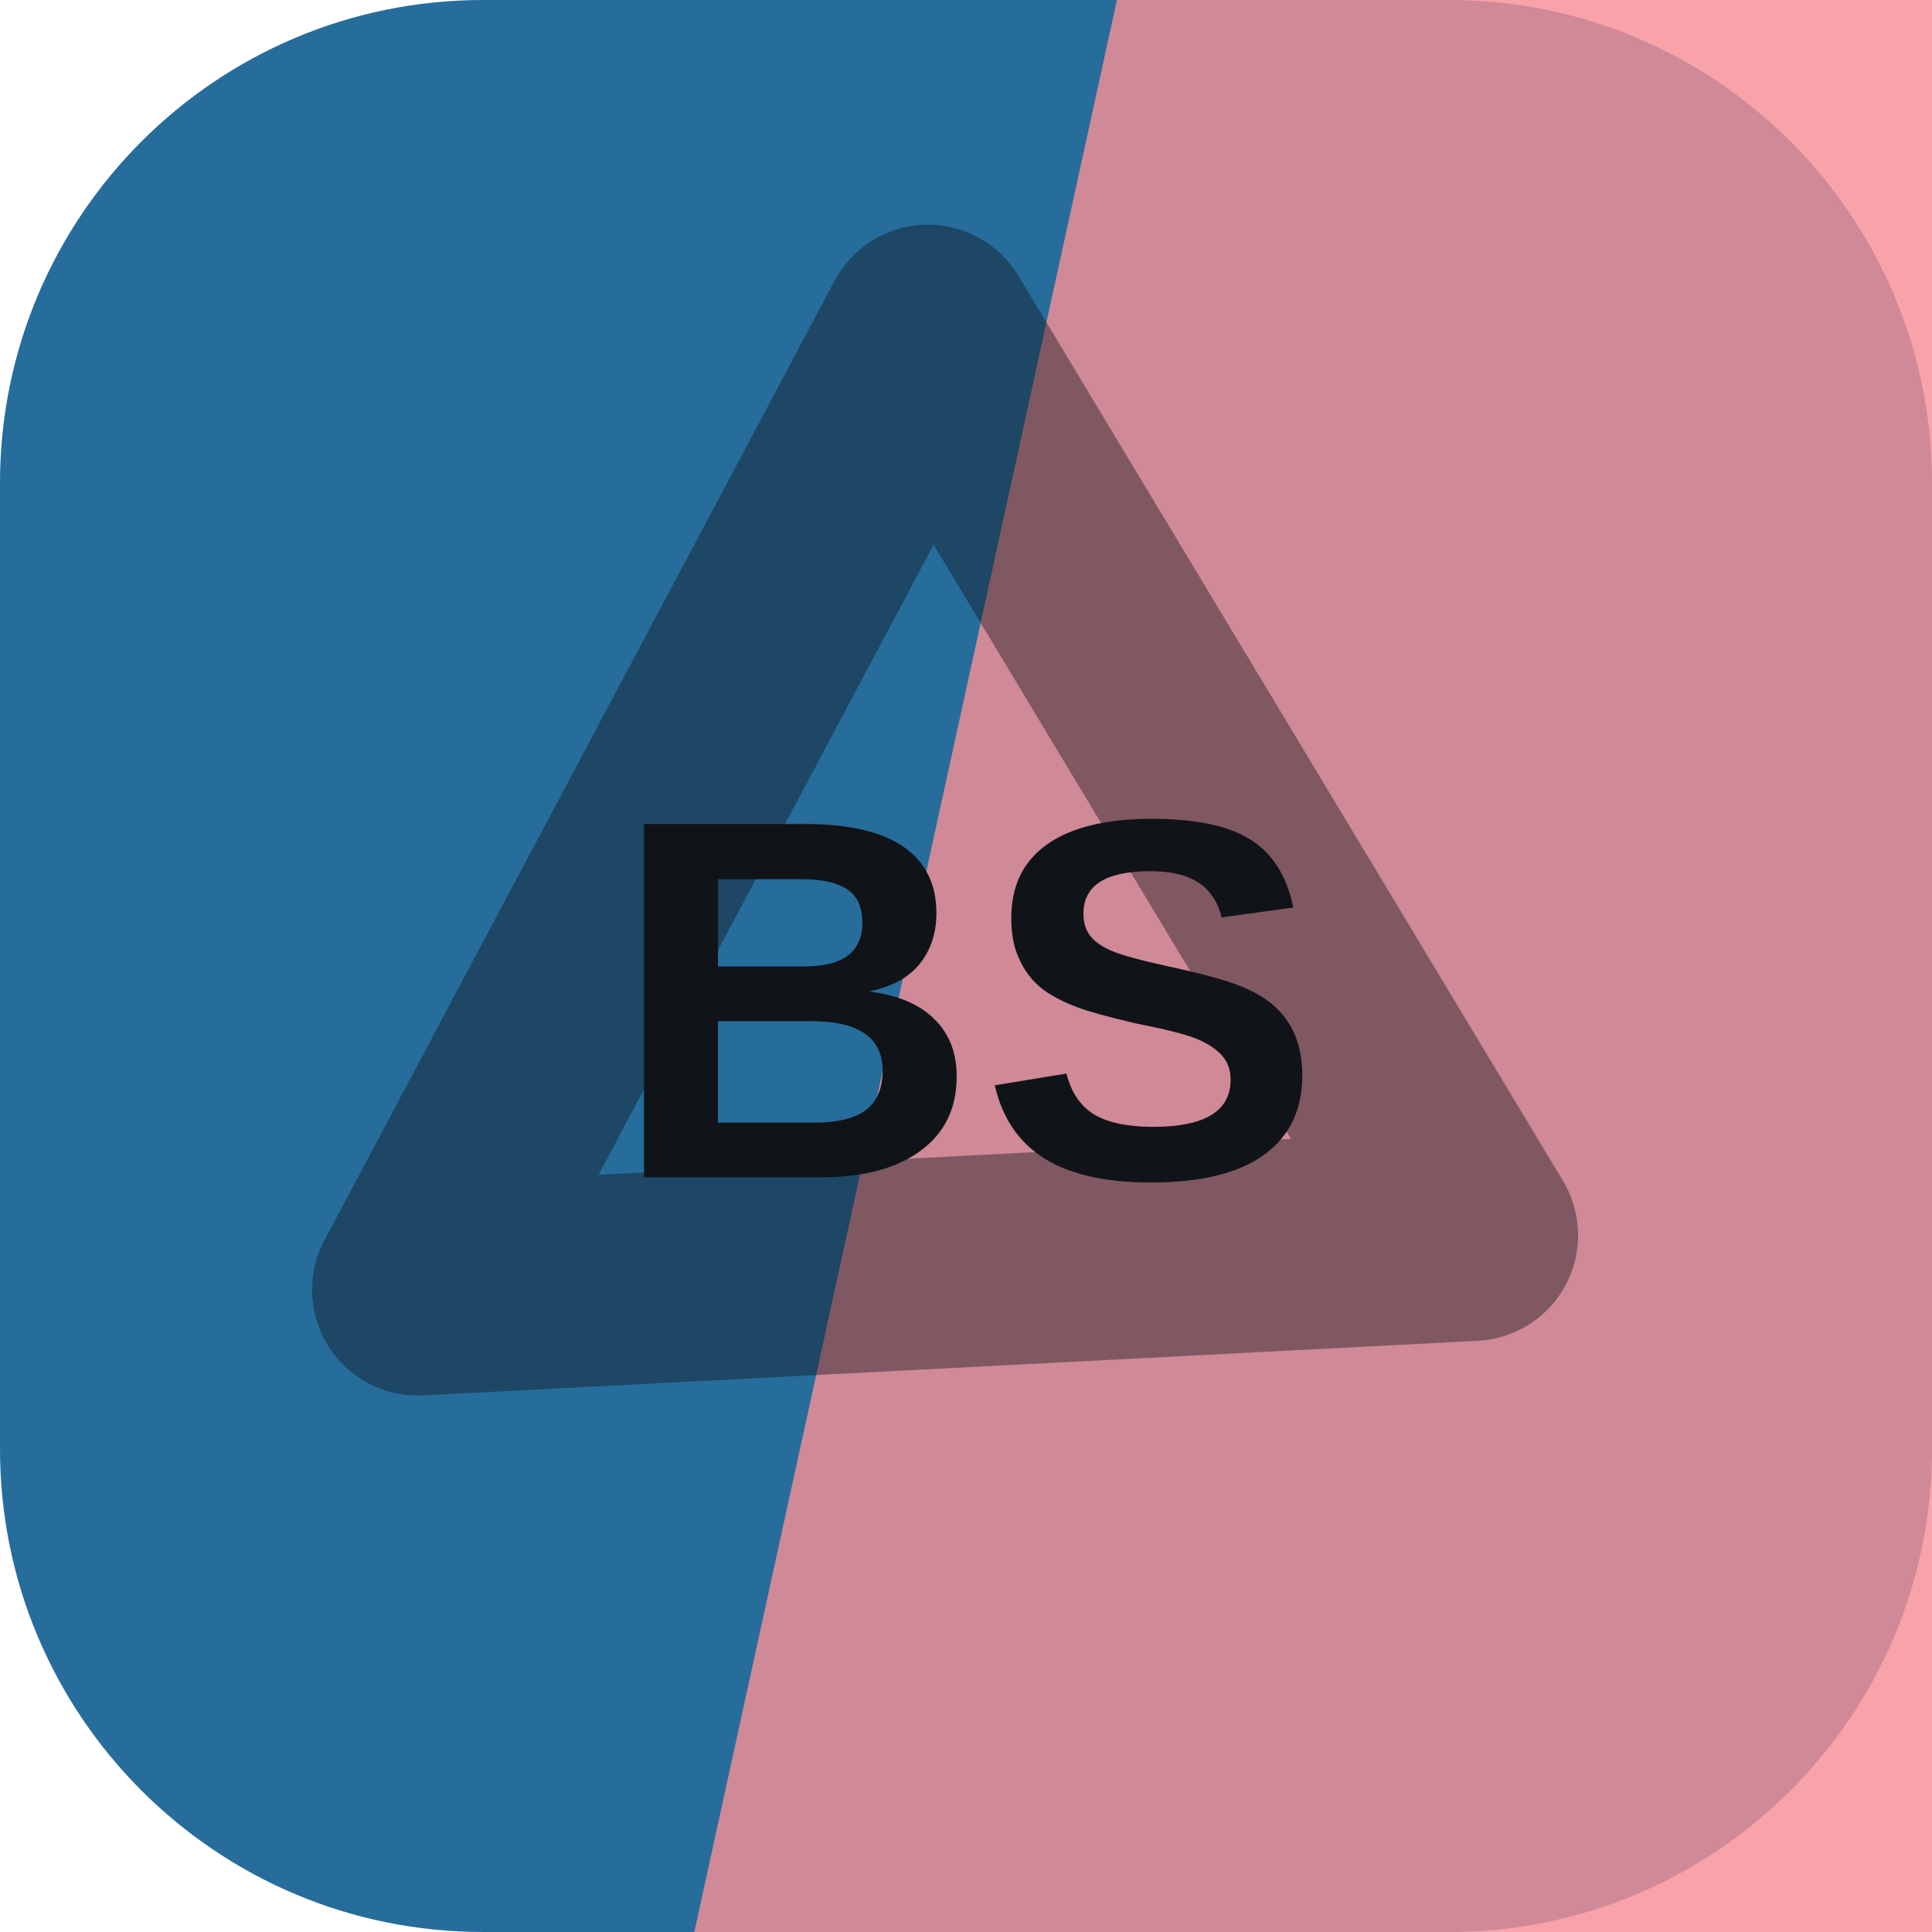
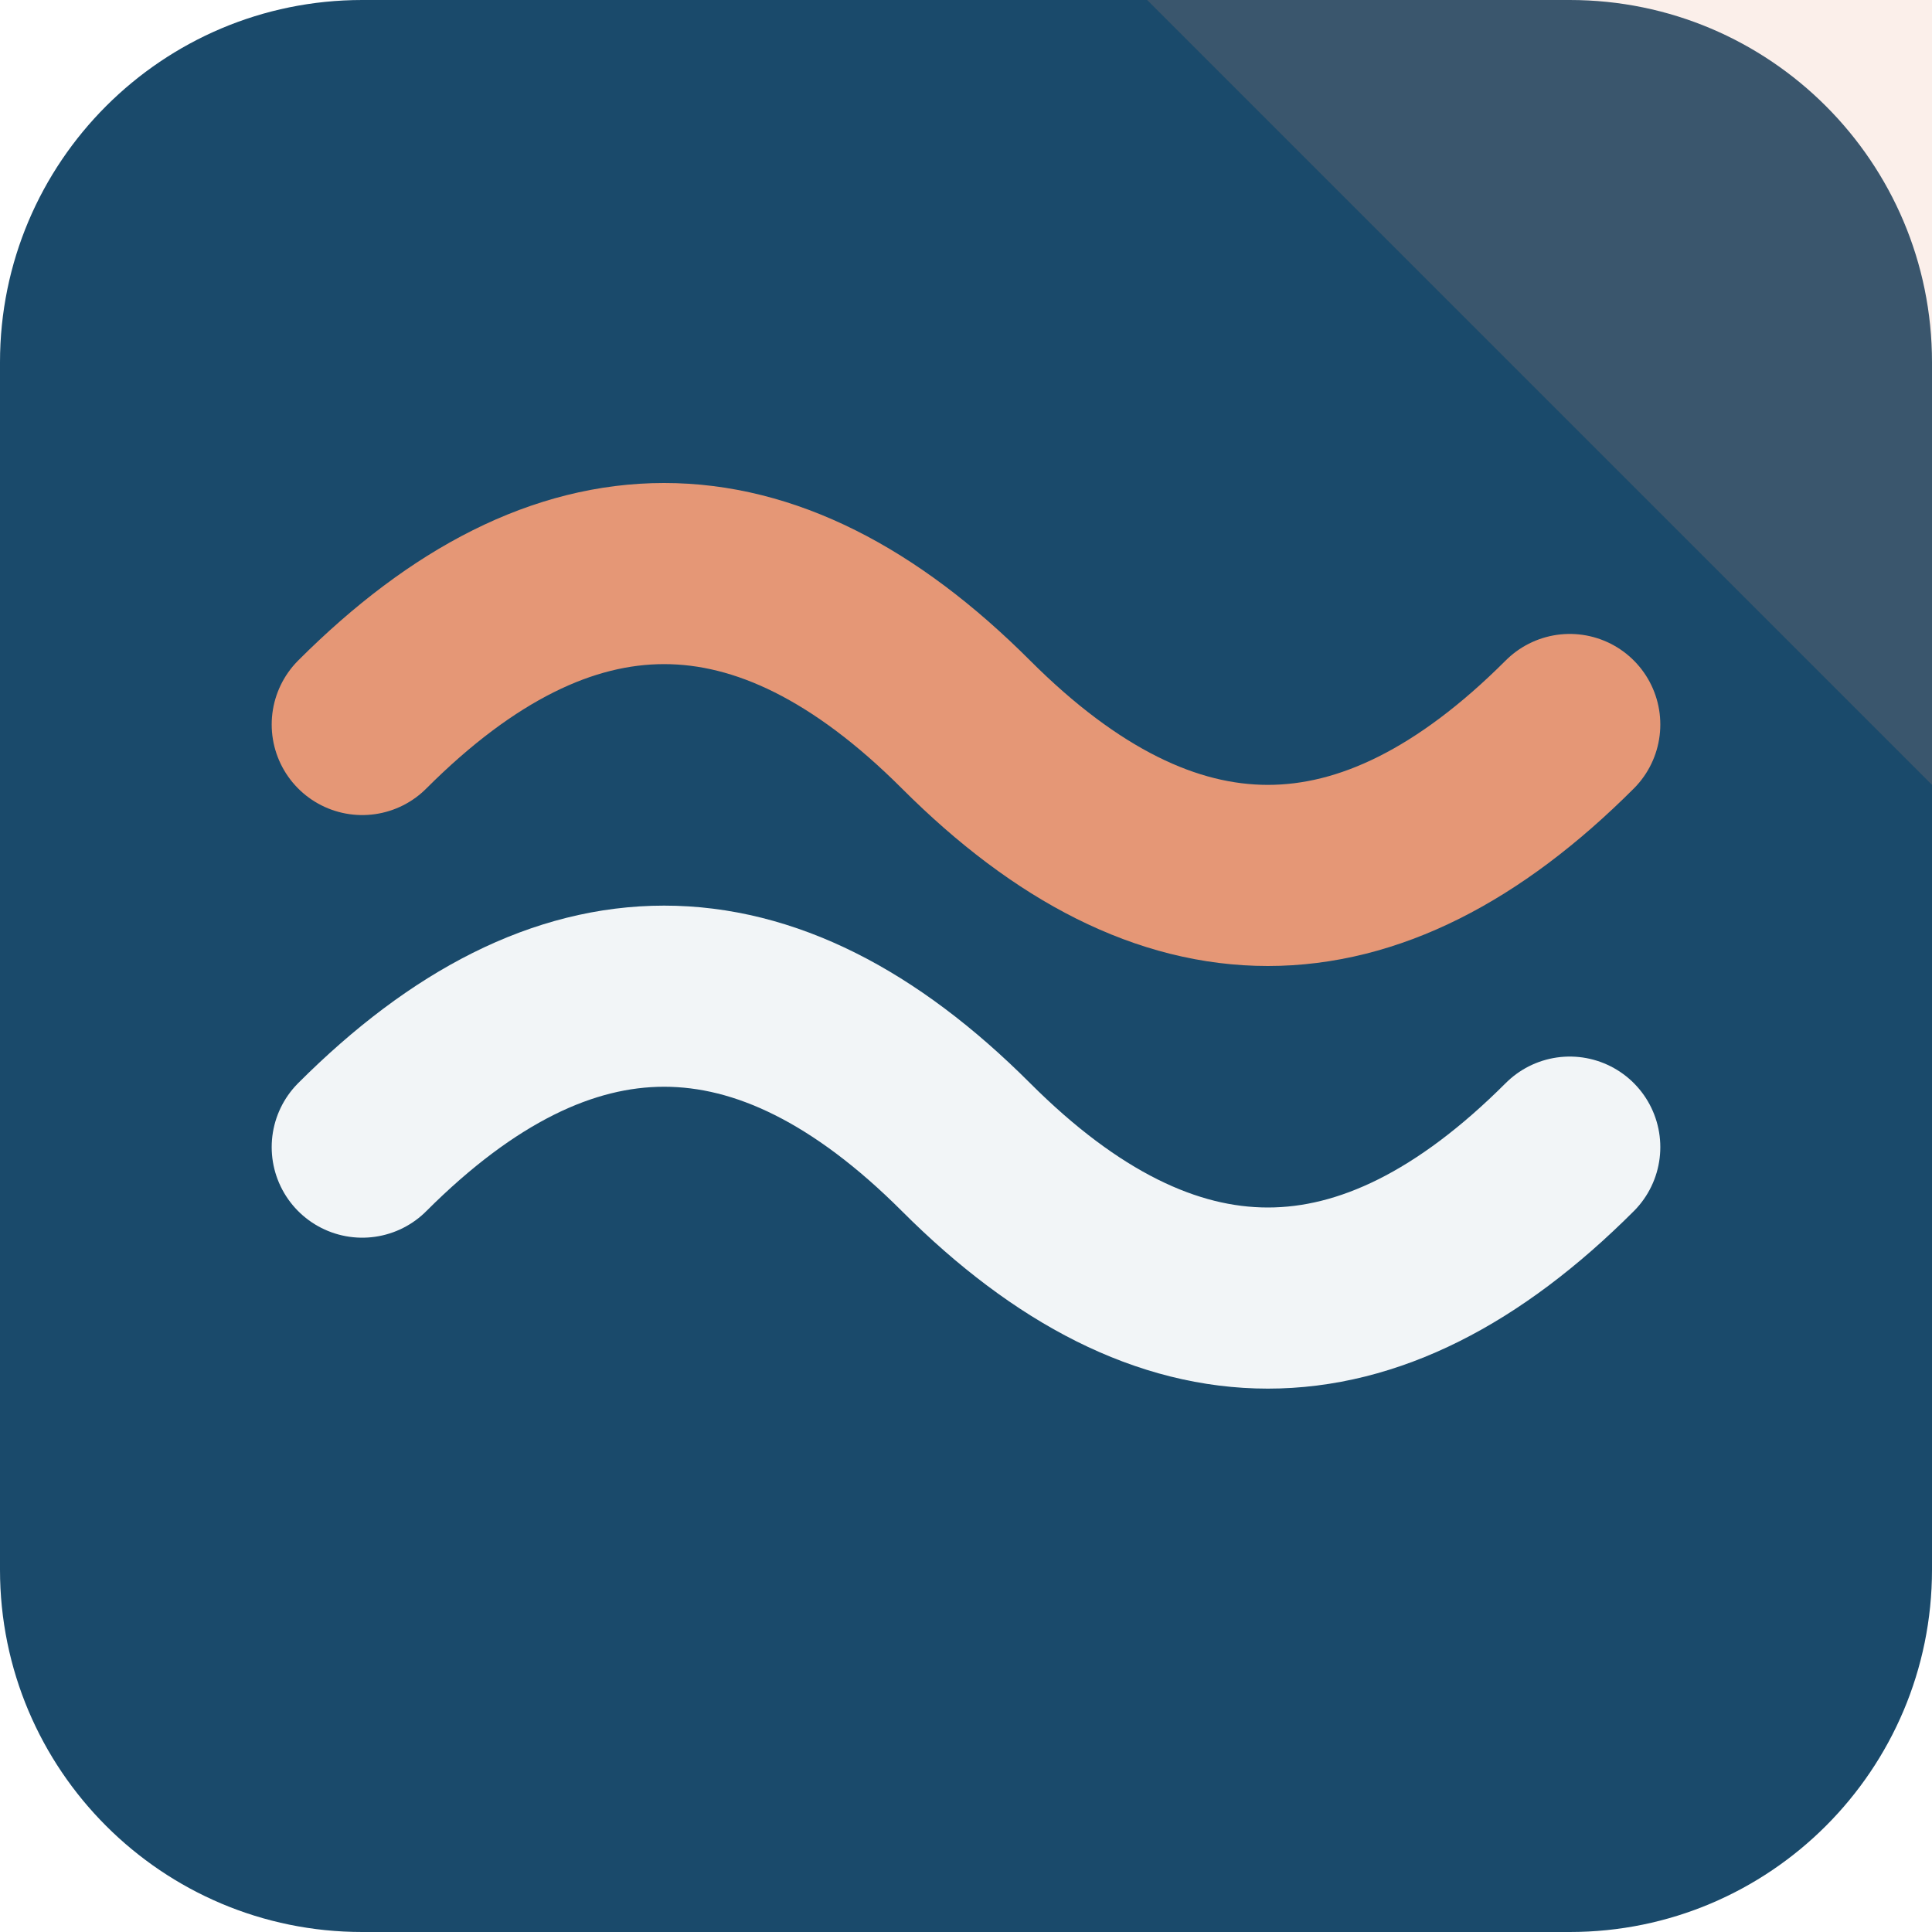
<svg xmlns="http://www.w3.org/2000/svg" width="64" height="64" viewBox="0 0 64 64" role="img">
-   <rect width="64" height="64" rx="16" fill="hsl(204 61% 38%)" />
-   <path d="M37 0h27v64H23Z" fill="hsl(356 83% 76%)" opacity="0.82" />
-   <g transform="rotate(118 32 32)" opacity="0.42">
-     <path d="M14 43 32 13l18 30Z" fill="none" stroke="#101418" stroke-width="7" stroke-linejoin="round" />
+   <rect width="64" height="64" rx="12" fill="hsl(204 61% 26%)" />
+   <path d="M64 0v26L38 0Z" fill="hsl(18 68% 68%)" opacity="0.16" />
+   <g transform="rotate(180 32 32)">
+     <path d="M12 26q10-10 20 0t20 0" fill="none" stroke="hsl(204 24% 96%)" stroke-width="6" stroke-linecap="round" />
+     <path d="M12 40q10-10 20 0t20 0" fill="none" stroke="hsl(18 68% 68%)" stroke-width="6" stroke-linecap="round" />
  </g>
-   <text x="32" y="39" text-anchor="middle" fill="#101418" font-family="Arial,Helvetica,sans-serif" font-size="17" font-weight="700" letter-spacing="0">BS</text>
</svg>
